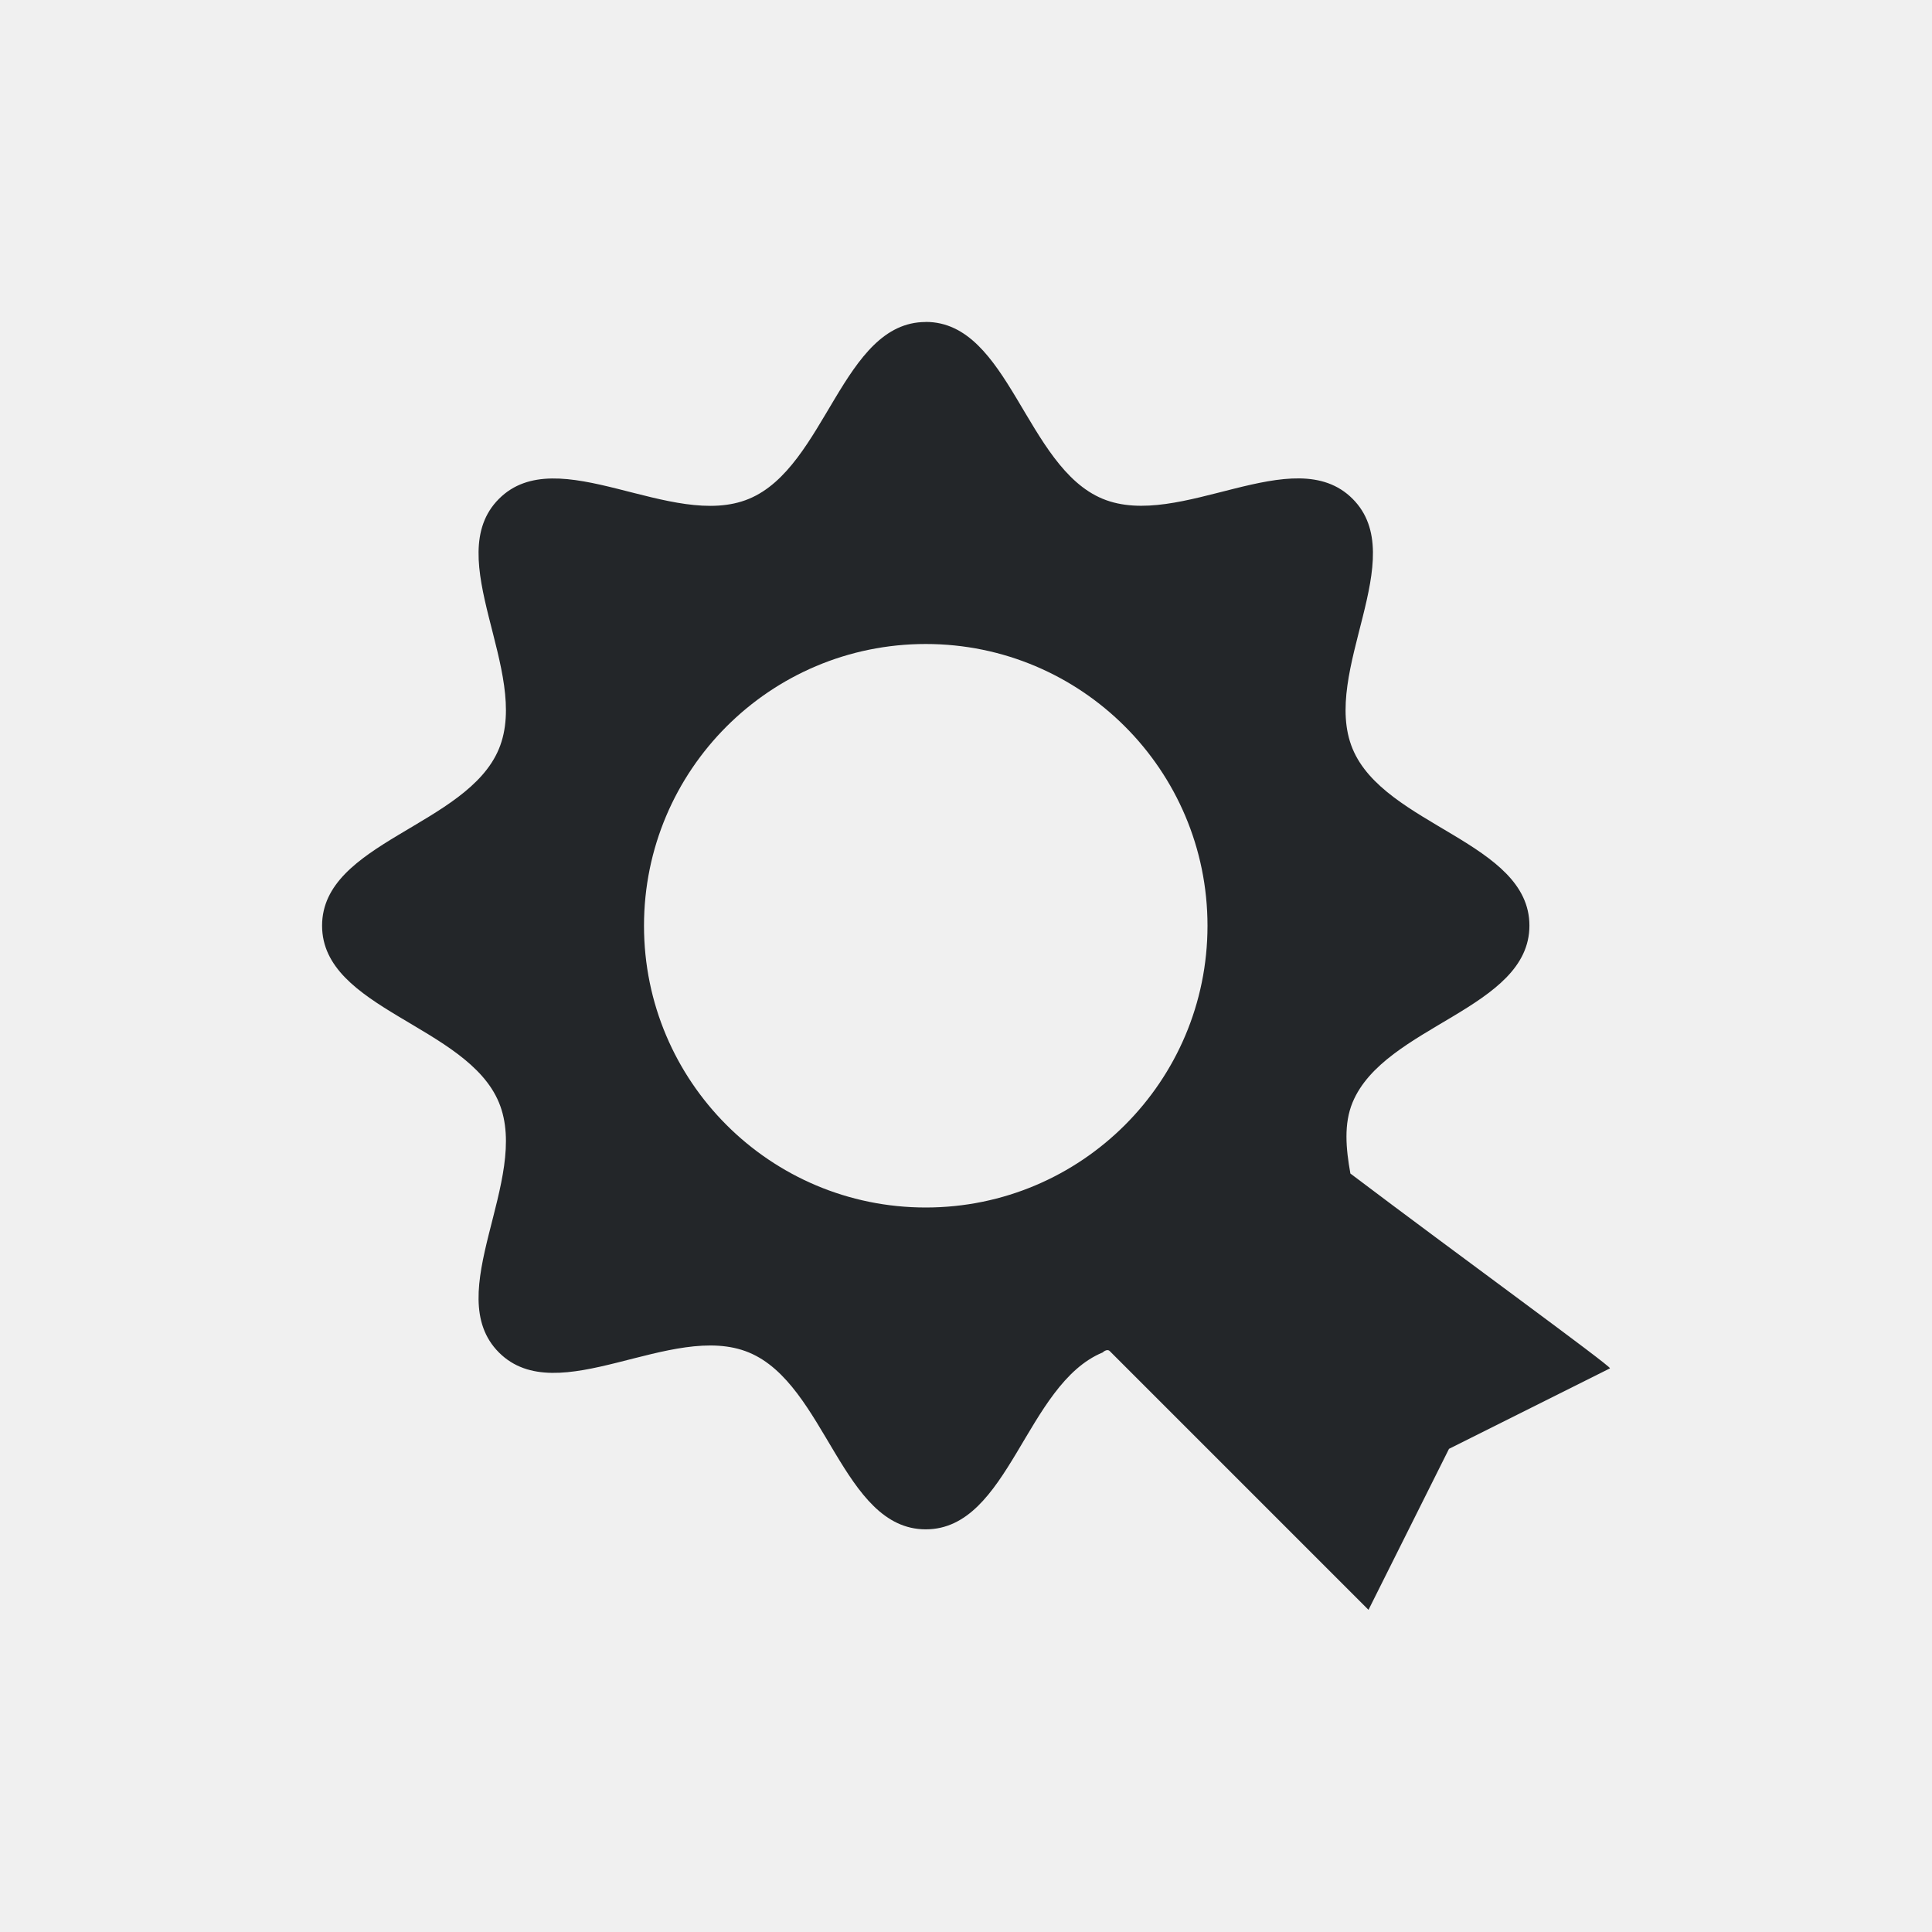
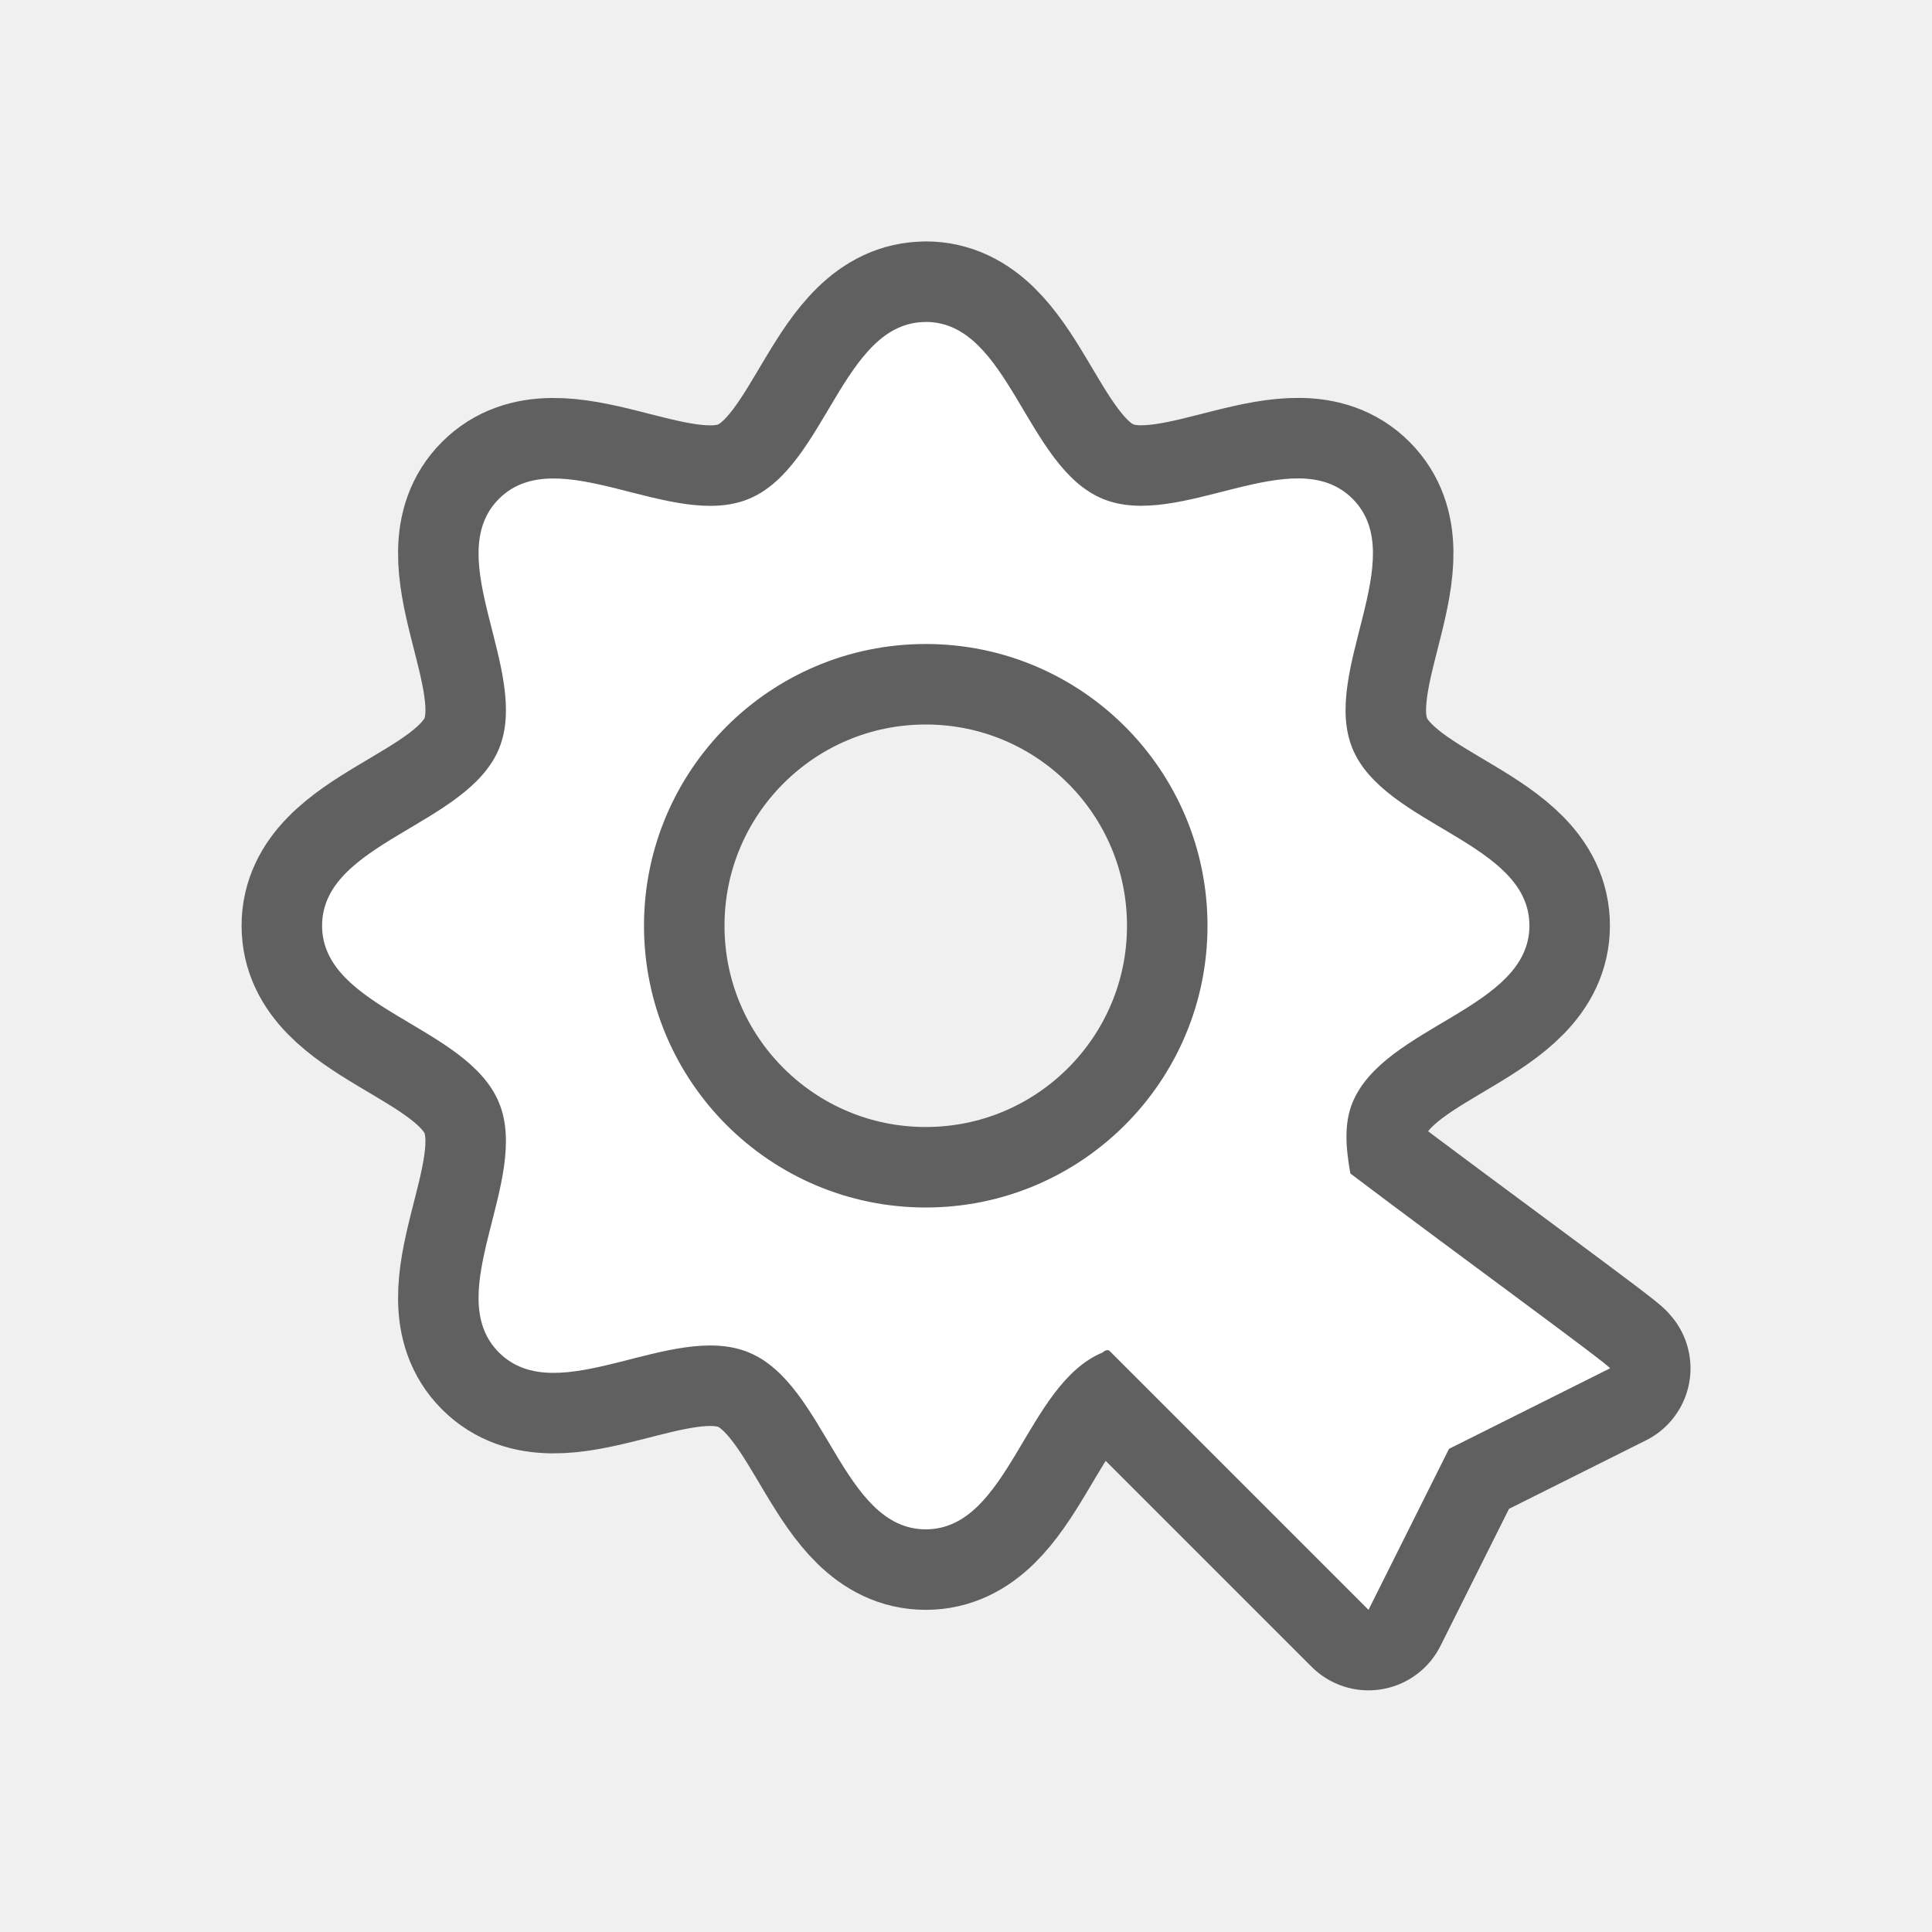
- <svg xmlns="http://www.w3.org/2000/svg" viewBox="0 0 24 24">
-   <path d="m11.5 4c-1.036 0-1.24 1.801-2.197 2.197-.956.396-2.374-.732-3.105 0-.732.732.396 2.149 0 3.105-.396.957-2.197 1.161-2.197 2.197s1.801 1.24 2.197 2.197c.396.956-.732 2.373 0 3.105.732.732 2.149-.396 3.105 0 .957.396 1.161 2.197 2.197 2.197 1.036 0 1.24-1.801 2.197-2.197.018-.018.064-.046.09-.016l3.213 3.213 1-2 2-1c.013-.028-1.906-1.423-3.225-2.42-.056-.312-.083-.617.027-.883.396-.957 2.197-1.161 2.197-2.197s-1.801-1.24-2.197-2.197c-.396-.956.732-2.373 0-3.105s-2.149.396-3.105 0c-.957-.396-1.161-2.197-2.197-2.197zm0 4c1.933 0 3.5 1.567 3.5 3.5 0 1.933-1.567 3.5-3.5 3.5-1.933 0-3.5-1.567-3.5-3.5 0-1.933 1.567-3.5 3.5-3.5z" fill="#232629" />
+ <svg xmlns="http://www.w3.org/2000/svg" viewBox="0 0 24 24" version="1.1" id="svg4">
+   <defs id="defs8" />
+   <path style="fill:#000000;stroke:#000000;opacity:0.6;stroke-width:2;stroke-miterlimit:4;stroke-dasharray:none;stroke-linejoin:round" id="path817" fill="#232629" d="m11.5 4c-1.036 0-1.24 1.801-2.197 2.197-.956.396-2.374-.732-3.105 0-.732.732.396 2.149 0 3.105-.396.957-2.197 1.161-2.197 2.197s1.801 1.24 2.197 2.197c.396.956-.732 2.373 0 3.105.732.732 2.149-.396 3.105 0 .957.396 1.161 2.197 2.197 2.197 1.036 0 1.24-1.801 2.197-2.197.018-.018.064-.046.09-.016l3.213 3.213 1-2 2-1c.013-.028-1.906-1.423-3.225-2.42-.056-.312-.083-.617.027-.883.396-.957 2.197-1.161 2.197-2.197s-1.801-1.24-2.197-2.197c-.396-.956.732-2.373 0-3.105s-2.149.396-3.105 0c-.957-.396-1.161-2.197-2.197-2.197zm0 4c1.933 0 3.5 1.567 3.5 3.5 0 1.933-1.567 3.5-3.5 3.5-1.933 0-3.5-1.567-3.5-3.5 0-1.933 1.567-3.5 3.5-3.5z" />
+   <path d="m11.5 4c-1.036 0-1.24 1.801-2.197 2.197-.956.396-2.374-.732-3.105 0-.732.732.396 2.149 0 3.105-.396.957-2.197 1.161-2.197 2.197s1.801 1.24 2.197 2.197c.396.956-.732 2.373 0 3.105.732.732 2.149-.396 3.105 0 .957.396 1.161 2.197 2.197 2.197 1.036 0 1.24-1.801 2.197-2.197.018-.018.064-.046.09-.016l3.213 3.213 1-2 2-1c.013-.028-1.906-1.423-3.225-2.42-.056-.312-.083-.617.027-.883.396-.957 2.197-1.161 2.197-2.197s-1.801-1.24-2.197-2.197c-.396-.956.732-2.373 0-3.105s-2.149.396-3.105 0c-.957-.396-1.161-2.197-2.197-2.197zm0 4c1.933 0 3.5 1.567 3.5 3.5 0 1.933-1.567 3.5-3.5 3.5-1.933 0-3.5-1.567-3.5-3.5 0-1.933 1.567-3.5 3.5-3.5z" fill="#232629" id="path2" style="fill:#ffffff" />
</svg>
